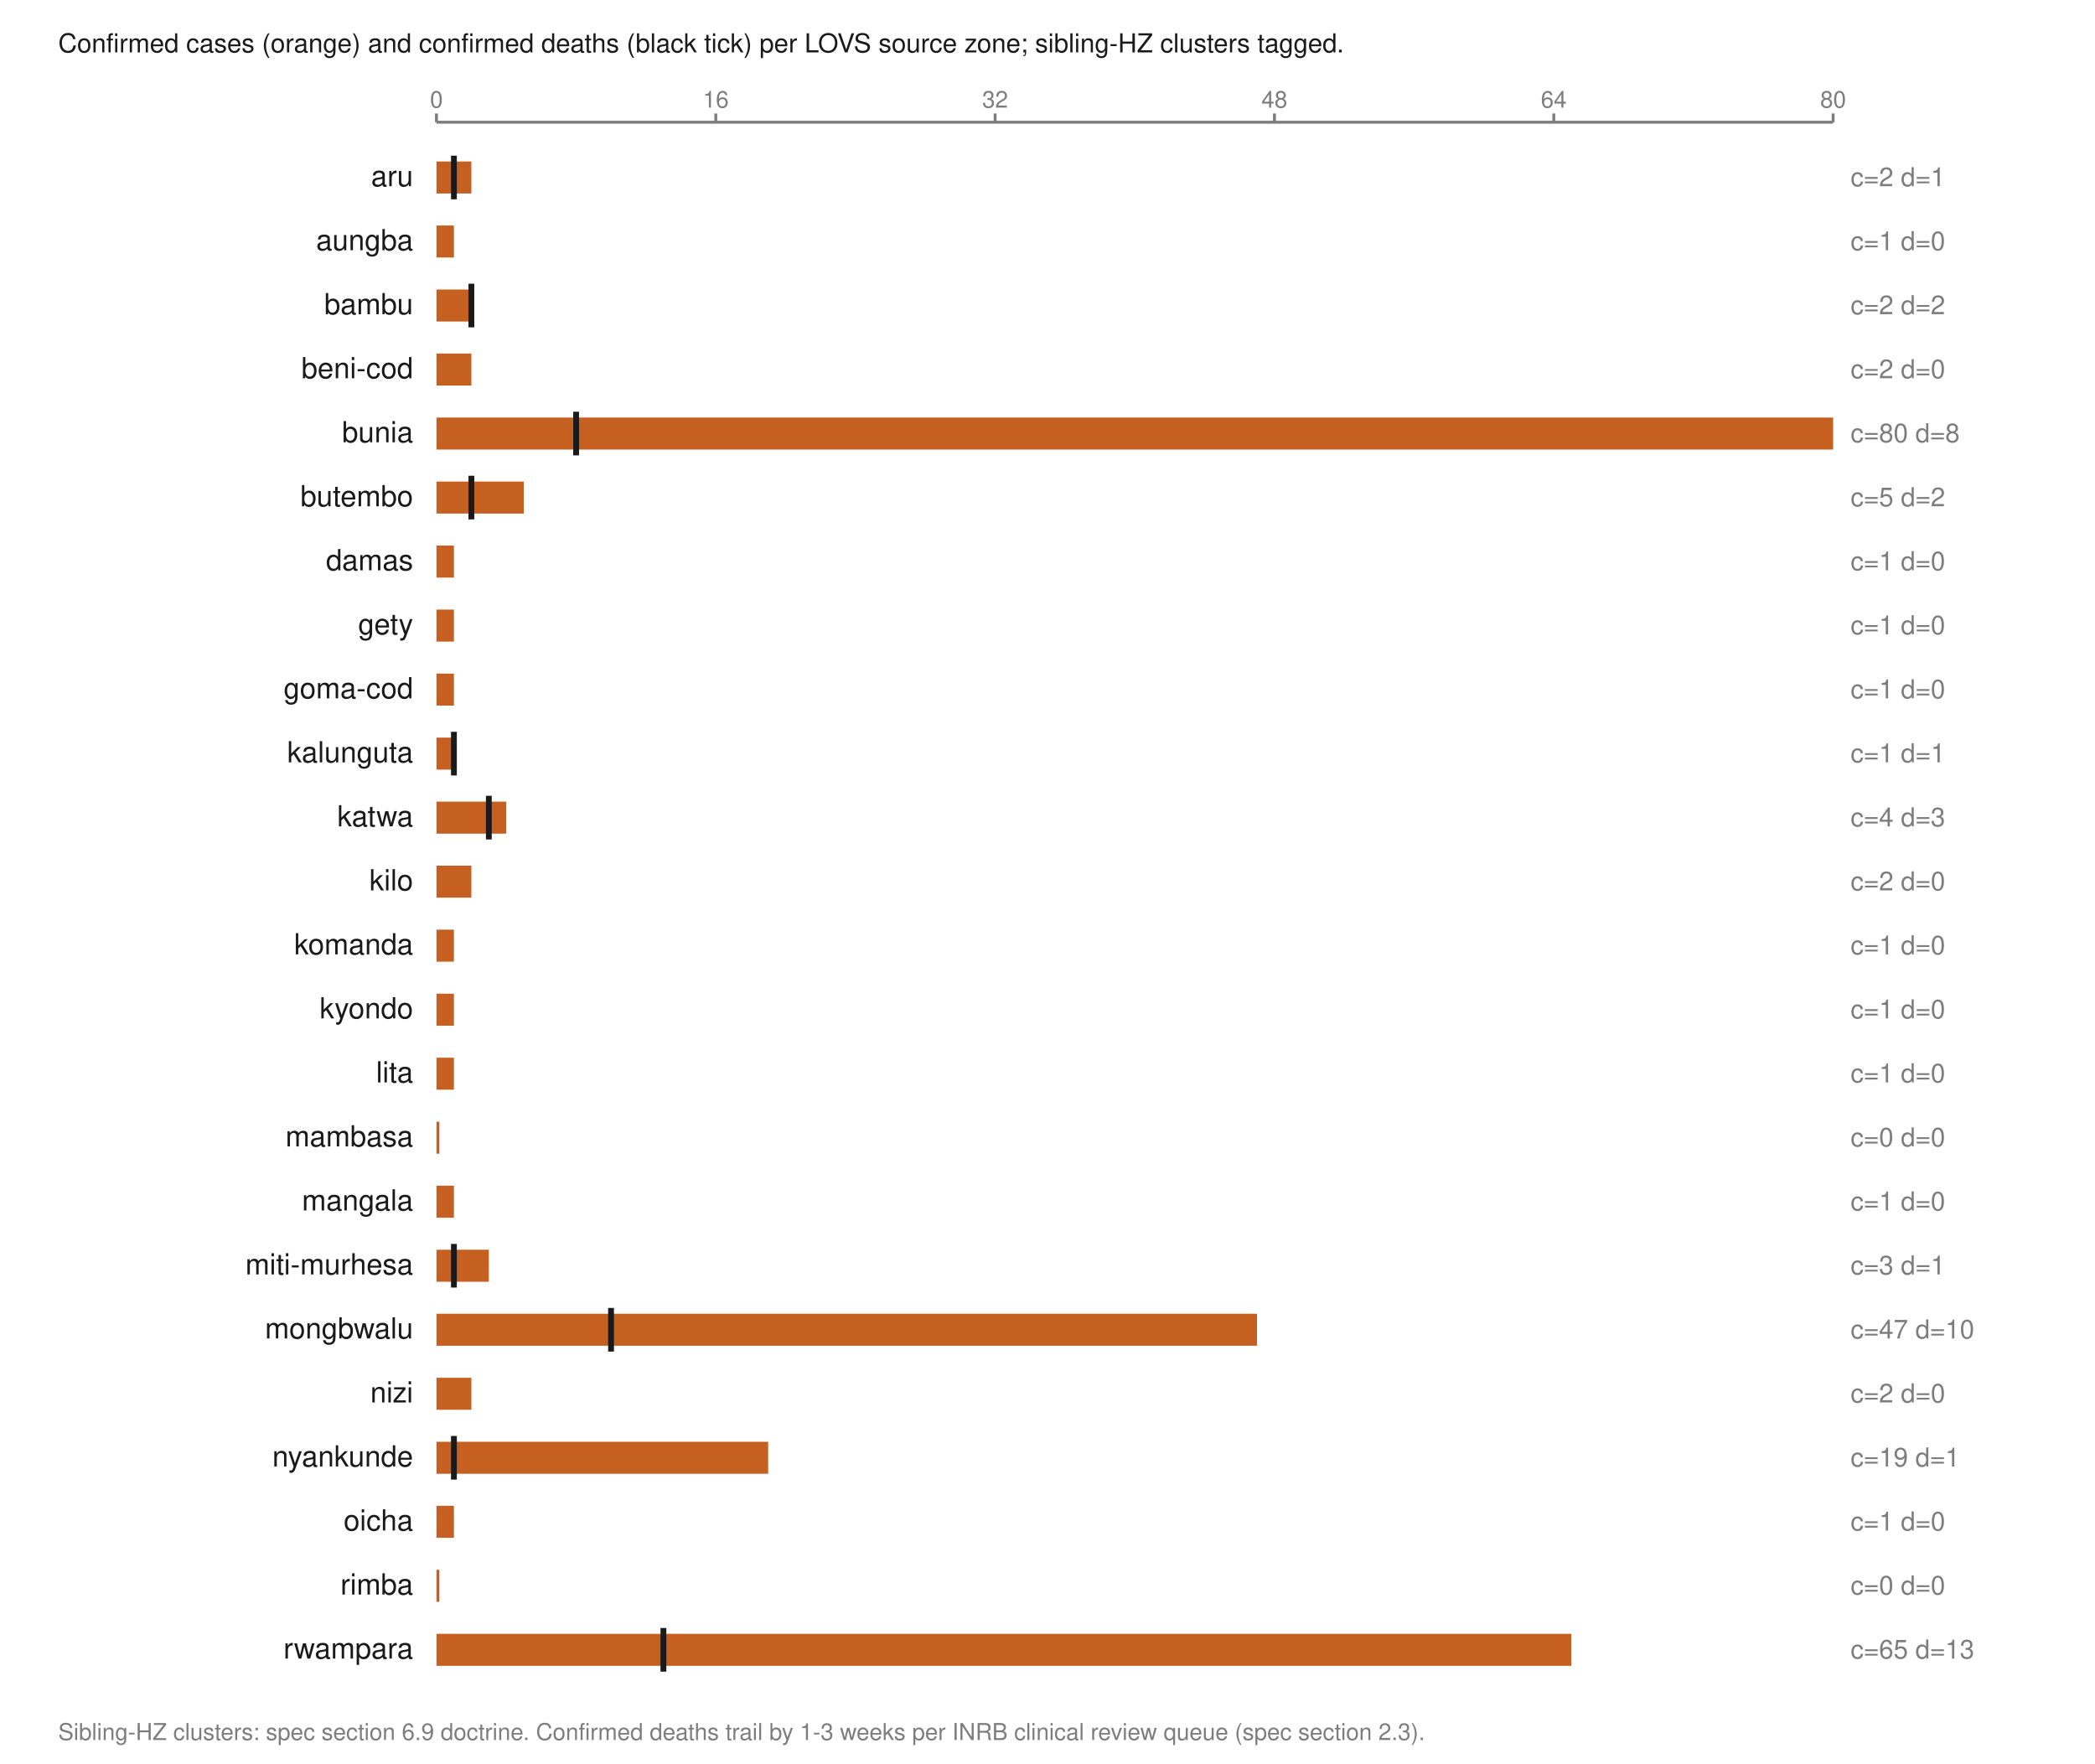
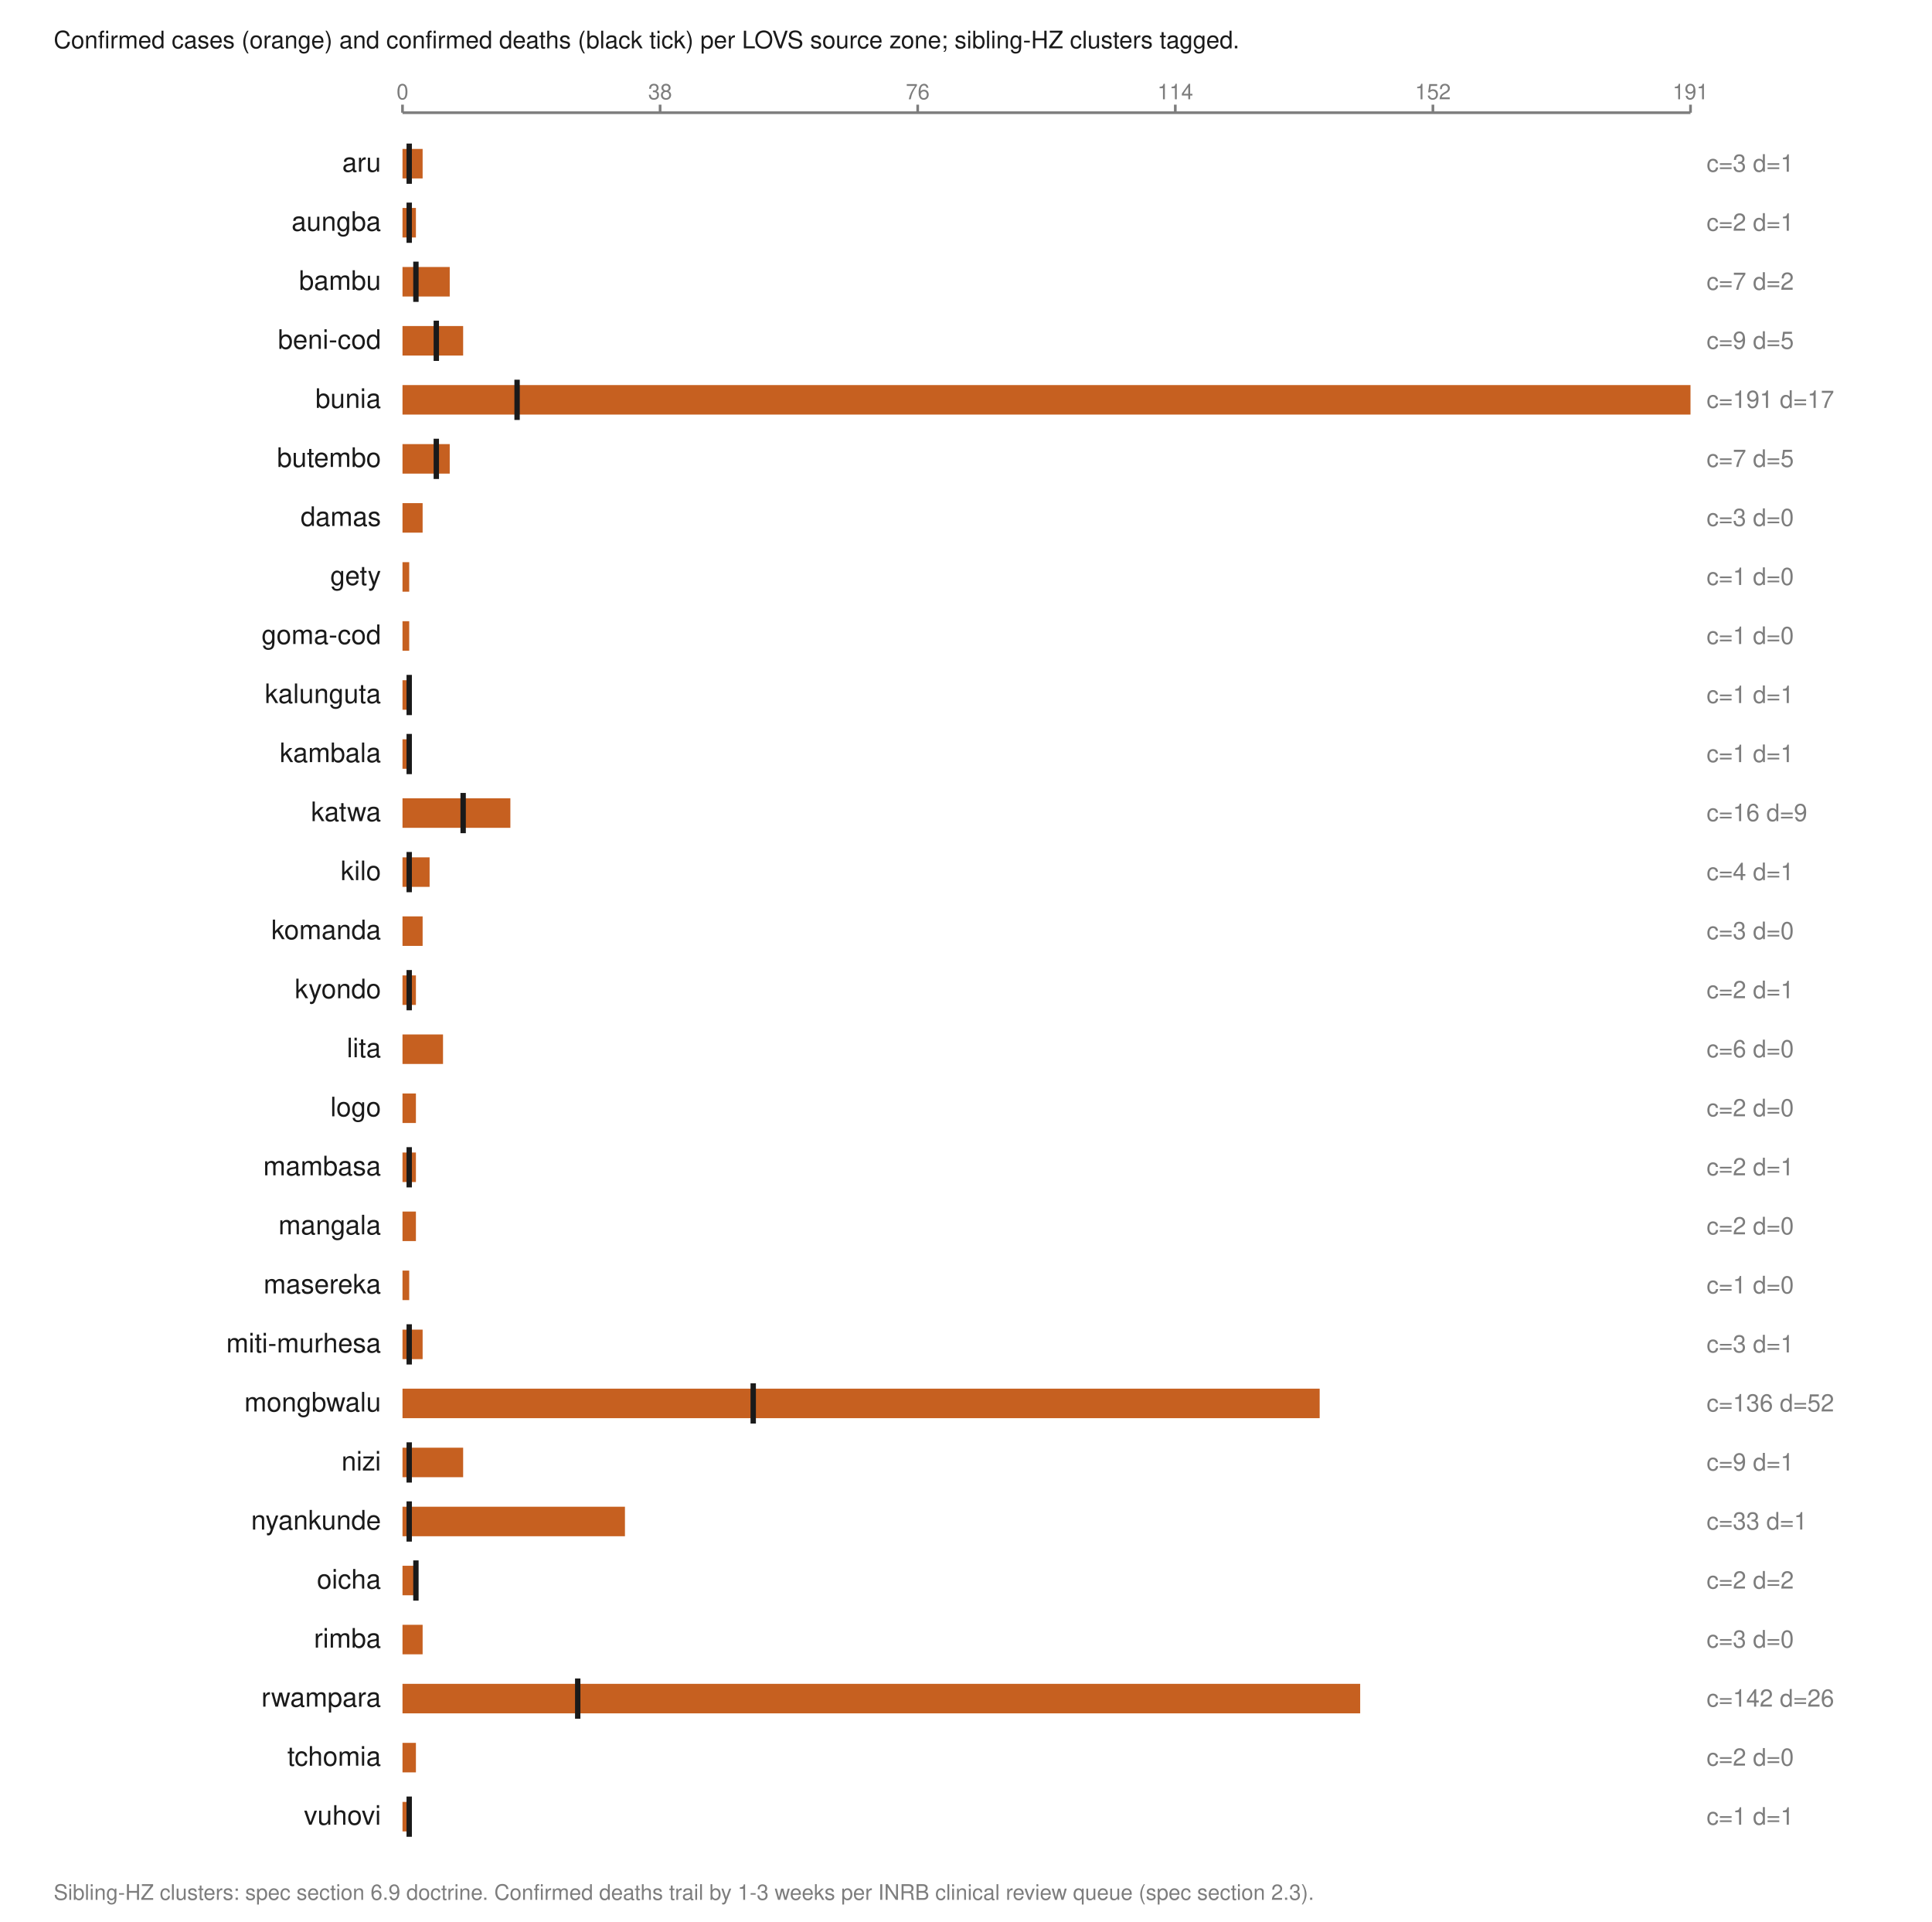
- <svg xmlns="http://www.w3.org/2000/svg" viewBox="0 0 720 606" width="720" height="606" role="img" aria-labelledby="t">
+ <svg xmlns="http://www.w3.org/2000/svg" viewBox="0 0 720 716" width="720" height="716" role="img" aria-labelledby="t">
  <text x="20.0" y="18.0" font-family="Helvetica,Arial,sans-serif" font-size="9" fill="#1a1a1a" font-weight="normal" text-anchor="start">Confirmed cases (orange) and confirmed deaths (black tick) per LOVS source zone; sibling-HZ clusters tagged.</text>
  <line x1="150.0" y1="42.0" x2="630.0" y2="42.0" stroke="#7d7d7d" stroke-width="1" />
  <line x1="150.0" y1="39.0" x2="150.0" y2="42.0" stroke="#7d7d7d" stroke-width="1" />
  <text x="150.0" y="37.0" font-family="Helvetica,Arial,sans-serif" font-size="8" fill="#7d7d7d" font-weight="normal" text-anchor="middle">0</text>
  <line x1="246.0" y1="39.0" x2="246.0" y2="42.0" stroke="#7d7d7d" stroke-width="1" />
-   <text x="246.0" y="37.0" font-family="Helvetica,Arial,sans-serif" font-size="8" fill="#7d7d7d" font-weight="normal" text-anchor="middle">16</text>
+   <text x="246.0" y="37.0" font-family="Helvetica,Arial,sans-serif" font-size="8" fill="#7d7d7d" font-weight="normal" text-anchor="middle">38</text>
  <line x1="342.0" y1="39.0" x2="342.0" y2="42.0" stroke="#7d7d7d" stroke-width="1" />
-   <text x="342.0" y="37.0" font-family="Helvetica,Arial,sans-serif" font-size="8" fill="#7d7d7d" font-weight="normal" text-anchor="middle">32</text>
+   <text x="342.0" y="37.0" font-family="Helvetica,Arial,sans-serif" font-size="8" fill="#7d7d7d" font-weight="normal" text-anchor="middle">76</text>
  <line x1="438.0" y1="39.0" x2="438.0" y2="42.0" stroke="#7d7d7d" stroke-width="1" />
-   <text x="438.0" y="37.0" font-family="Helvetica,Arial,sans-serif" font-size="8" fill="#7d7d7d" font-weight="normal" text-anchor="middle">48</text>
+   <text x="438.0" y="37.0" font-family="Helvetica,Arial,sans-serif" font-size="8" fill="#7d7d7d" font-weight="normal" text-anchor="middle">114</text>
  <line x1="534.0" y1="39.0" x2="534.0" y2="42.0" stroke="#7d7d7d" stroke-width="1" />
-   <text x="534.0" y="37.0" font-family="Helvetica,Arial,sans-serif" font-size="8" fill="#7d7d7d" font-weight="normal" text-anchor="middle">64</text>
+   <text x="534.0" y="37.0" font-family="Helvetica,Arial,sans-serif" font-size="8" fill="#7d7d7d" font-weight="normal" text-anchor="middle">152</text>
  <line x1="630.0" y1="39.0" x2="630.0" y2="42.0" stroke="#7d7d7d" stroke-width="1" />
-   <text x="630.0" y="37.0" font-family="Helvetica,Arial,sans-serif" font-size="8" fill="#7d7d7d" font-weight="normal" text-anchor="middle">80</text>
+   <text x="630.0" y="37.0" font-family="Helvetica,Arial,sans-serif" font-size="8" fill="#7d7d7d" font-weight="normal" text-anchor="middle">191</text>
  <text x="142.0" y="64.0" font-family="Helvetica,Arial,sans-serif" font-size="10" fill="#1a1a1a" font-weight="normal" text-anchor="end">aru</text>
-   <rect x="150.0" y="55.5" width="12.0" height="11.0" fill="#c66020" />
-   <line x1="156.0" y1="53.5" x2="156.0" y2="68.5" stroke="#1a1a1a" stroke-width="2" />
-   <text x="636.0" y="64.0" font-family="Helvetica,Arial,sans-serif" font-size="9" fill="#7d7d7d" font-weight="normal" text-anchor="start">c=2 d=1</text>
+   <rect x="150.0" y="55.5" width="7.5" height="11.0" fill="#c66020" />
+   <line x1="152.5" y1="53.5" x2="152.5" y2="68.5" stroke="#1a1a1a" stroke-width="2" />
+   <text x="636.0" y="64.0" font-family="Helvetica,Arial,sans-serif" font-size="9" fill="#7d7d7d" font-weight="normal" text-anchor="start">c=3 d=1</text>
  <text x="142.0" y="86.0" font-family="Helvetica,Arial,sans-serif" font-size="10" fill="#1a1a1a" font-weight="normal" text-anchor="end">aungba</text>
-   <rect x="150.0" y="77.5" width="6.0" height="11.0" fill="#c66020" />
-   <text x="636.0" y="86.0" font-family="Helvetica,Arial,sans-serif" font-size="9" fill="#7d7d7d" font-weight="normal" text-anchor="start">c=1 d=0</text>
+   <rect x="150.0" y="77.5" width="5.0" height="11.0" fill="#c66020" />
+   <line x1="152.5" y1="75.5" x2="152.5" y2="90.5" stroke="#1a1a1a" stroke-width="2" />
+   <text x="636.0" y="86.0" font-family="Helvetica,Arial,sans-serif" font-size="9" fill="#7d7d7d" font-weight="normal" text-anchor="start">c=2 d=1</text>
  <text x="142.0" y="108.0" font-family="Helvetica,Arial,sans-serif" font-size="10" fill="#1a1a1a" font-weight="normal" text-anchor="end">bambu</text>
-   <rect x="150.0" y="99.5" width="12.0" height="11.0" fill="#c66020" />
-   <line x1="162.0" y1="97.5" x2="162.0" y2="112.5" stroke="#1a1a1a" stroke-width="2" />
-   <text x="636.0" y="108.0" font-family="Helvetica,Arial,sans-serif" font-size="9" fill="#7d7d7d" font-weight="normal" text-anchor="start">c=2 d=2</text>
+   <rect x="150.0" y="99.5" width="17.6" height="11.0" fill="#c66020" />
+   <line x1="155.0" y1="97.5" x2="155.0" y2="112.5" stroke="#1a1a1a" stroke-width="2" />
+   <text x="636.0" y="108.0" font-family="Helvetica,Arial,sans-serif" font-size="9" fill="#7d7d7d" font-weight="normal" text-anchor="start">c=7 d=2</text>
  <text x="142.0" y="130.0" font-family="Helvetica,Arial,sans-serif" font-size="10" fill="#1a1a1a" font-weight="normal" text-anchor="end">beni-cod</text>
-   <rect x="150.0" y="121.5" width="12.0" height="11.0" fill="#c66020" />
-   <text x="636.0" y="130.0" font-family="Helvetica,Arial,sans-serif" font-size="9" fill="#7d7d7d" font-weight="normal" text-anchor="start">c=2 d=0</text>
+   <rect x="150.0" y="121.5" width="22.6" height="11.0" fill="#c66020" />
+   <line x1="162.6" y1="119.5" x2="162.6" y2="134.5" stroke="#1a1a1a" stroke-width="2" />
+   <text x="636.0" y="130.0" font-family="Helvetica,Arial,sans-serif" font-size="9" fill="#7d7d7d" font-weight="normal" text-anchor="start">c=9 d=5</text>
  <text x="142.0" y="152.0" font-family="Helvetica,Arial,sans-serif" font-size="10" fill="#1a1a1a" font-weight="normal" text-anchor="end">bunia</text>
  <rect x="150.0" y="143.5" width="480.0" height="11.0" fill="#c66020" />
-   <line x1="198.0" y1="141.5" x2="198.0" y2="156.5" stroke="#1a1a1a" stroke-width="2" />
-   <text x="636.0" y="152.0" font-family="Helvetica,Arial,sans-serif" font-size="9" fill="#7d7d7d" font-weight="normal" text-anchor="start">c=80 d=8</text>
+   <line x1="192.7" y1="141.5" x2="192.7" y2="156.5" stroke="#1a1a1a" stroke-width="2" />
+   <text x="636.0" y="152.0" font-family="Helvetica,Arial,sans-serif" font-size="9" fill="#7d7d7d" font-weight="normal" text-anchor="start">c=191 d=17</text>
  <text x="142.0" y="174.0" font-family="Helvetica,Arial,sans-serif" font-size="10" fill="#1a1a1a" font-weight="normal" text-anchor="end">butembo</text>
-   <rect x="150.0" y="165.5" width="30.0" height="11.0" fill="#c66020" />
-   <line x1="162.0" y1="163.5" x2="162.0" y2="178.5" stroke="#1a1a1a" stroke-width="2" />
-   <text x="636.0" y="174.0" font-family="Helvetica,Arial,sans-serif" font-size="9" fill="#7d7d7d" font-weight="normal" text-anchor="start">c=5 d=2</text>
+   <rect x="150.0" y="165.5" width="17.6" height="11.0" fill="#c66020" />
+   <line x1="162.6" y1="163.5" x2="162.6" y2="178.5" stroke="#1a1a1a" stroke-width="2" />
+   <text x="636.0" y="174.0" font-family="Helvetica,Arial,sans-serif" font-size="9" fill="#7d7d7d" font-weight="normal" text-anchor="start">c=7 d=5</text>
  <text x="142.0" y="196.0" font-family="Helvetica,Arial,sans-serif" font-size="10" fill="#1a1a1a" font-weight="normal" text-anchor="end">damas</text>
-   <rect x="150.0" y="187.5" width="6.0" height="11.0" fill="#c66020" />
-   <text x="636.0" y="196.0" font-family="Helvetica,Arial,sans-serif" font-size="9" fill="#7d7d7d" font-weight="normal" text-anchor="start">c=1 d=0</text>
+   <rect x="150.0" y="187.5" width="7.5" height="11.0" fill="#c66020" />
+   <text x="636.0" y="196.0" font-family="Helvetica,Arial,sans-serif" font-size="9" fill="#7d7d7d" font-weight="normal" text-anchor="start">c=3 d=0</text>
  <text x="142.0" y="218.0" font-family="Helvetica,Arial,sans-serif" font-size="10" fill="#1a1a1a" font-weight="normal" text-anchor="end">gety</text>
-   <rect x="150.0" y="209.5" width="6.0" height="11.0" fill="#c66020" />
+   <rect x="150.0" y="209.5" width="2.5" height="11.0" fill="#c66020" />
  <text x="636.0" y="218.0" font-family="Helvetica,Arial,sans-serif" font-size="9" fill="#7d7d7d" font-weight="normal" text-anchor="start">c=1 d=0</text>
  <text x="142.0" y="240.0" font-family="Helvetica,Arial,sans-serif" font-size="10" fill="#1a1a1a" font-weight="normal" text-anchor="end">goma-cod</text>
-   <rect x="150.0" y="231.5" width="6.0" height="11.0" fill="#c66020" />
+   <rect x="150.0" y="231.5" width="2.5" height="11.0" fill="#c66020" />
  <text x="636.0" y="240.0" font-family="Helvetica,Arial,sans-serif" font-size="9" fill="#7d7d7d" font-weight="normal" text-anchor="start">c=1 d=0</text>
  <text x="142.0" y="262.0" font-family="Helvetica,Arial,sans-serif" font-size="10" fill="#1a1a1a" font-weight="normal" text-anchor="end">kalunguta</text>
-   <rect x="150.0" y="253.5" width="6.0" height="11.0" fill="#c66020" />
-   <line x1="156.0" y1="251.5" x2="156.0" y2="266.5" stroke="#1a1a1a" stroke-width="2" />
+   <rect x="150.0" y="253.5" width="2.5" height="11.0" fill="#c66020" />
+   <line x1="152.5" y1="251.5" x2="152.5" y2="266.5" stroke="#1a1a1a" stroke-width="2" />
  <text x="636.0" y="262.0" font-family="Helvetica,Arial,sans-serif" font-size="9" fill="#7d7d7d" font-weight="normal" text-anchor="start">c=1 d=1</text>
-   <text x="142.0" y="284.0" font-family="Helvetica,Arial,sans-serif" font-size="10" fill="#1a1a1a" font-weight="normal" text-anchor="end">katwa</text>
-   <rect x="150.0" y="275.5" width="24.0" height="11.0" fill="#c66020" />
-   <line x1="168.0" y1="273.5" x2="168.0" y2="288.5" stroke="#1a1a1a" stroke-width="2" />
-   <text x="636.0" y="284.0" font-family="Helvetica,Arial,sans-serif" font-size="9" fill="#7d7d7d" font-weight="normal" text-anchor="start">c=4 d=3</text>
-   <text x="142.0" y="306.0" font-family="Helvetica,Arial,sans-serif" font-size="10" fill="#1a1a1a" font-weight="normal" text-anchor="end">kilo</text>
-   <rect x="150.0" y="297.5" width="12.0" height="11.0" fill="#c66020" />
-   <text x="636.0" y="306.0" font-family="Helvetica,Arial,sans-serif" font-size="9" fill="#7d7d7d" font-weight="normal" text-anchor="start">c=2 d=0</text>
-   <text x="142.0" y="328.0" font-family="Helvetica,Arial,sans-serif" font-size="10" fill="#1a1a1a" font-weight="normal" text-anchor="end">komanda</text>
-   <rect x="150.0" y="319.5" width="6.0" height="11.0" fill="#c66020" />
-   <text x="636.0" y="328.0" font-family="Helvetica,Arial,sans-serif" font-size="9" fill="#7d7d7d" font-weight="normal" text-anchor="start">c=1 d=0</text>
-   <text x="142.0" y="350.0" font-family="Helvetica,Arial,sans-serif" font-size="10" fill="#1a1a1a" font-weight="normal" text-anchor="end">kyondo</text>
-   <rect x="150.0" y="341.5" width="6.0" height="11.0" fill="#c66020" />
-   <text x="636.0" y="350.0" font-family="Helvetica,Arial,sans-serif" font-size="9" fill="#7d7d7d" font-weight="normal" text-anchor="start">c=1 d=0</text>
-   <text x="142.0" y="372.0" font-family="Helvetica,Arial,sans-serif" font-size="10" fill="#1a1a1a" font-weight="normal" text-anchor="end">lita</text>
-   <rect x="150.0" y="363.5" width="6.0" height="11.0" fill="#c66020" />
-   <text x="636.0" y="372.0" font-family="Helvetica,Arial,sans-serif" font-size="9" fill="#7d7d7d" font-weight="normal" text-anchor="start">c=1 d=0</text>
-   <text x="142.0" y="394.0" font-family="Helvetica,Arial,sans-serif" font-size="10" fill="#1a1a1a" font-weight="normal" text-anchor="end">mambasa</text>
-   <rect x="150.0" y="385.5" width="1.0" height="11.0" fill="#c66020" />
-   <text x="636.0" y="394.0" font-family="Helvetica,Arial,sans-serif" font-size="9" fill="#7d7d7d" font-weight="normal" text-anchor="start">c=0 d=0</text>
-   <text x="142.0" y="416.0" font-family="Helvetica,Arial,sans-serif" font-size="10" fill="#1a1a1a" font-weight="normal" text-anchor="end">mangala</text>
-   <rect x="150.0" y="407.5" width="6.0" height="11.0" fill="#c66020" />
-   <text x="636.0" y="416.0" font-family="Helvetica,Arial,sans-serif" font-size="9" fill="#7d7d7d" font-weight="normal" text-anchor="start">c=1 d=0</text>
-   <text x="142.0" y="438.0" font-family="Helvetica,Arial,sans-serif" font-size="10" fill="#1a1a1a" font-weight="normal" text-anchor="end">miti-murhesa</text>
-   <rect x="150.0" y="429.5" width="18.0" height="11.0" fill="#c66020" />
-   <line x1="156.0" y1="427.5" x2="156.0" y2="442.5" stroke="#1a1a1a" stroke-width="2" />
-   <text x="636.0" y="438.0" font-family="Helvetica,Arial,sans-serif" font-size="9" fill="#7d7d7d" font-weight="normal" text-anchor="start">c=3 d=1</text>
-   <text x="142.0" y="460.0" font-family="Helvetica,Arial,sans-serif" font-size="10" fill="#1a1a1a" font-weight="normal" text-anchor="end">mongbwalu</text>
-   <rect x="150.0" y="451.5" width="282.0" height="11.0" fill="#c66020" />
-   <line x1="210.0" y1="449.5" x2="210.0" y2="464.5" stroke="#1a1a1a" stroke-width="2" />
-   <text x="636.0" y="460.0" font-family="Helvetica,Arial,sans-serif" font-size="9" fill="#7d7d7d" font-weight="normal" text-anchor="start">c=47 d=10</text>
-   <text x="142.0" y="482.0" font-family="Helvetica,Arial,sans-serif" font-size="10" fill="#1a1a1a" font-weight="normal" text-anchor="end">nizi</text>
-   <rect x="150.0" y="473.5" width="12.0" height="11.0" fill="#c66020" />
-   <text x="636.0" y="482.0" font-family="Helvetica,Arial,sans-serif" font-size="9" fill="#7d7d7d" font-weight="normal" text-anchor="start">c=2 d=0</text>
-   <text x="142.0" y="504.0" font-family="Helvetica,Arial,sans-serif" font-size="10" fill="#1a1a1a" font-weight="normal" text-anchor="end">nyankunde</text>
-   <rect x="150.0" y="495.5" width="114.0" height="11.0" fill="#c66020" />
-   <line x1="156.0" y1="493.5" x2="156.0" y2="508.5" stroke="#1a1a1a" stroke-width="2" />
-   <text x="636.0" y="504.0" font-family="Helvetica,Arial,sans-serif" font-size="9" fill="#7d7d7d" font-weight="normal" text-anchor="start">c=19 d=1</text>
-   <text x="142.0" y="526.0" font-family="Helvetica,Arial,sans-serif" font-size="10" fill="#1a1a1a" font-weight="normal" text-anchor="end">oicha</text>
-   <rect x="150.0" y="517.5" width="6.0" height="11.0" fill="#c66020" />
-   <text x="636.0" y="526.0" font-family="Helvetica,Arial,sans-serif" font-size="9" fill="#7d7d7d" font-weight="normal" text-anchor="start">c=1 d=0</text>
-   <text x="142.0" y="548.0" font-family="Helvetica,Arial,sans-serif" font-size="10" fill="#1a1a1a" font-weight="normal" text-anchor="end">rimba</text>
-   <rect x="150.0" y="539.5" width="1.0" height="11.0" fill="#c66020" />
-   <text x="636.0" y="548.0" font-family="Helvetica,Arial,sans-serif" font-size="9" fill="#7d7d7d" font-weight="normal" text-anchor="start">c=0 d=0</text>
-   <text x="142.0" y="570.0" font-family="Helvetica,Arial,sans-serif" font-size="10" fill="#1a1a1a" font-weight="normal" text-anchor="end">rwampara</text>
-   <rect x="150.0" y="561.5" width="390.0" height="11.0" fill="#c66020" />
-   <line x1="228.0" y1="559.5" x2="228.0" y2="574.5" stroke="#1a1a1a" stroke-width="2" />
-   <text x="636.0" y="570.0" font-family="Helvetica,Arial,sans-serif" font-size="9" fill="#7d7d7d" font-weight="normal" text-anchor="start">c=65 d=13</text>
-   <text x="20.0" y="598.0" font-family="Helvetica,Arial,sans-serif" font-size="8" fill="#7d7d7d" font-weight="normal" text-anchor="start">Sibling-HZ clusters: spec section 6.9 doctrine. Confirmed deaths trail by 1-3 weeks per INRB clinical review queue (spec section 2.3).</text>
+   <text x="142.0" y="284.0" font-family="Helvetica,Arial,sans-serif" font-size="10" fill="#1a1a1a" font-weight="normal" text-anchor="end">kambala</text>
+   <rect x="150.0" y="275.5" width="2.5" height="11.0" fill="#c66020" />
+   <line x1="152.5" y1="273.5" x2="152.5" y2="288.5" stroke="#1a1a1a" stroke-width="2" />
+   <text x="636.0" y="284.0" font-family="Helvetica,Arial,sans-serif" font-size="9" fill="#7d7d7d" font-weight="normal" text-anchor="start">c=1 d=1</text>
+   <text x="142.0" y="306.0" font-family="Helvetica,Arial,sans-serif" font-size="10" fill="#1a1a1a" font-weight="normal" text-anchor="end">katwa</text>
+   <rect x="150.0" y="297.5" width="40.2" height="11.0" fill="#c66020" />
+   <line x1="172.6" y1="295.5" x2="172.6" y2="310.5" stroke="#1a1a1a" stroke-width="2" />
+   <text x="636.0" y="306.0" font-family="Helvetica,Arial,sans-serif" font-size="9" fill="#7d7d7d" font-weight="normal" text-anchor="start">c=16 d=9</text>
+   <text x="142.0" y="328.0" font-family="Helvetica,Arial,sans-serif" font-size="10" fill="#1a1a1a" font-weight="normal" text-anchor="end">kilo</text>
+   <rect x="150.0" y="319.5" width="10.1" height="11.0" fill="#c66020" />
+   <line x1="152.5" y1="317.5" x2="152.5" y2="332.5" stroke="#1a1a1a" stroke-width="2" />
+   <text x="636.0" y="328.0" font-family="Helvetica,Arial,sans-serif" font-size="9" fill="#7d7d7d" font-weight="normal" text-anchor="start">c=4 d=1</text>
+   <text x="142.0" y="350.0" font-family="Helvetica,Arial,sans-serif" font-size="10" fill="#1a1a1a" font-weight="normal" text-anchor="end">komanda</text>
+   <rect x="150.0" y="341.5" width="7.5" height="11.0" fill="#c66020" />
+   <text x="636.0" y="350.0" font-family="Helvetica,Arial,sans-serif" font-size="9" fill="#7d7d7d" font-weight="normal" text-anchor="start">c=3 d=0</text>
+   <text x="142.0" y="372.0" font-family="Helvetica,Arial,sans-serif" font-size="10" fill="#1a1a1a" font-weight="normal" text-anchor="end">kyondo</text>
+   <rect x="150.0" y="363.5" width="5.0" height="11.0" fill="#c66020" />
+   <line x1="152.5" y1="361.5" x2="152.5" y2="376.5" stroke="#1a1a1a" stroke-width="2" />
+   <text x="636.0" y="372.0" font-family="Helvetica,Arial,sans-serif" font-size="9" fill="#7d7d7d" font-weight="normal" text-anchor="start">c=2 d=1</text>
+   <text x="142.0" y="394.0" font-family="Helvetica,Arial,sans-serif" font-size="10" fill="#1a1a1a" font-weight="normal" text-anchor="end">lita</text>
+   <rect x="150.0" y="385.5" width="15.1" height="11.0" fill="#c66020" />
+   <text x="636.0" y="394.0" font-family="Helvetica,Arial,sans-serif" font-size="9" fill="#7d7d7d" font-weight="normal" text-anchor="start">c=6 d=0</text>
+   <text x="142.0" y="416.0" font-family="Helvetica,Arial,sans-serif" font-size="10" fill="#1a1a1a" font-weight="normal" text-anchor="end">logo</text>
+   <rect x="150.0" y="407.5" width="5.0" height="11.0" fill="#c66020" />
+   <text x="636.0" y="416.0" font-family="Helvetica,Arial,sans-serif" font-size="9" fill="#7d7d7d" font-weight="normal" text-anchor="start">c=2 d=0</text>
+   <text x="142.0" y="438.0" font-family="Helvetica,Arial,sans-serif" font-size="10" fill="#1a1a1a" font-weight="normal" text-anchor="end">mambasa</text>
+   <rect x="150.0" y="429.5" width="5.0" height="11.0" fill="#c66020" />
+   <line x1="152.5" y1="427.5" x2="152.5" y2="442.5" stroke="#1a1a1a" stroke-width="2" />
+   <text x="636.0" y="438.0" font-family="Helvetica,Arial,sans-serif" font-size="9" fill="#7d7d7d" font-weight="normal" text-anchor="start">c=2 d=1</text>
+   <text x="142.0" y="460.0" font-family="Helvetica,Arial,sans-serif" font-size="10" fill="#1a1a1a" font-weight="normal" text-anchor="end">mangala</text>
+   <rect x="150.0" y="451.5" width="5.0" height="11.0" fill="#c66020" />
+   <text x="636.0" y="460.0" font-family="Helvetica,Arial,sans-serif" font-size="9" fill="#7d7d7d" font-weight="normal" text-anchor="start">c=2 d=0</text>
+   <text x="142.0" y="482.0" font-family="Helvetica,Arial,sans-serif" font-size="10" fill="#1a1a1a" font-weight="normal" text-anchor="end">masereka</text>
+   <rect x="150.0" y="473.5" width="2.5" height="11.0" fill="#c66020" />
+   <text x="636.0" y="482.0" font-family="Helvetica,Arial,sans-serif" font-size="9" fill="#7d7d7d" font-weight="normal" text-anchor="start">c=1 d=0</text>
+   <text x="142.0" y="504.0" font-family="Helvetica,Arial,sans-serif" font-size="10" fill="#1a1a1a" font-weight="normal" text-anchor="end">miti-murhesa</text>
+   <rect x="150.0" y="495.5" width="7.5" height="11.0" fill="#c66020" />
+   <line x1="152.5" y1="493.5" x2="152.5" y2="508.5" stroke="#1a1a1a" stroke-width="2" />
+   <text x="636.0" y="504.0" font-family="Helvetica,Arial,sans-serif" font-size="9" fill="#7d7d7d" font-weight="normal" text-anchor="start">c=3 d=1</text>
+   <text x="142.0" y="526.0" font-family="Helvetica,Arial,sans-serif" font-size="10" fill="#1a1a1a" font-weight="normal" text-anchor="end">mongbwalu</text>
+   <rect x="150.0" y="517.5" width="341.8" height="11.0" fill="#c66020" />
+   <line x1="280.7" y1="515.5" x2="280.7" y2="530.5" stroke="#1a1a1a" stroke-width="2" />
+   <text x="636.0" y="526.0" font-family="Helvetica,Arial,sans-serif" font-size="9" fill="#7d7d7d" font-weight="normal" text-anchor="start">c=136 d=52</text>
+   <text x="142.0" y="548.0" font-family="Helvetica,Arial,sans-serif" font-size="10" fill="#1a1a1a" font-weight="normal" text-anchor="end">nizi</text>
+   <rect x="150.0" y="539.5" width="22.6" height="11.0" fill="#c66020" />
+   <line x1="152.5" y1="537.5" x2="152.5" y2="552.5" stroke="#1a1a1a" stroke-width="2" />
+   <text x="636.0" y="548.0" font-family="Helvetica,Arial,sans-serif" font-size="9" fill="#7d7d7d" font-weight="normal" text-anchor="start">c=9 d=1</text>
+   <text x="142.0" y="570.0" font-family="Helvetica,Arial,sans-serif" font-size="10" fill="#1a1a1a" font-weight="normal" text-anchor="end">nyankunde</text>
+   <rect x="150.0" y="561.5" width="82.9" height="11.0" fill="#c66020" />
+   <line x1="152.5" y1="559.5" x2="152.5" y2="574.5" stroke="#1a1a1a" stroke-width="2" />
+   <text x="636.0" y="570.0" font-family="Helvetica,Arial,sans-serif" font-size="9" fill="#7d7d7d" font-weight="normal" text-anchor="start">c=33 d=1</text>
+   <text x="142.0" y="592.0" font-family="Helvetica,Arial,sans-serif" font-size="10" fill="#1a1a1a" font-weight="normal" text-anchor="end">oicha</text>
+   <rect x="150.0" y="583.5" width="5.0" height="11.0" fill="#c66020" />
+   <line x1="155.0" y1="581.5" x2="155.0" y2="596.5" stroke="#1a1a1a" stroke-width="2" />
+   <text x="636.0" y="592.0" font-family="Helvetica,Arial,sans-serif" font-size="9" fill="#7d7d7d" font-weight="normal" text-anchor="start">c=2 d=2</text>
+   <text x="142.0" y="614.0" font-family="Helvetica,Arial,sans-serif" font-size="10" fill="#1a1a1a" font-weight="normal" text-anchor="end">rimba</text>
+   <rect x="150.0" y="605.5" width="7.5" height="11.0" fill="#c66020" />
+   <text x="636.0" y="614.0" font-family="Helvetica,Arial,sans-serif" font-size="9" fill="#7d7d7d" font-weight="normal" text-anchor="start">c=3 d=0</text>
+   <text x="142.0" y="636.0" font-family="Helvetica,Arial,sans-serif" font-size="10" fill="#1a1a1a" font-weight="normal" text-anchor="end">rwampara</text>
+   <rect x="150.0" y="627.5" width="356.9" height="11.0" fill="#c66020" />
+   <line x1="215.3" y1="625.5" x2="215.3" y2="640.5" stroke="#1a1a1a" stroke-width="2" />
+   <text x="636.0" y="636.0" font-family="Helvetica,Arial,sans-serif" font-size="9" fill="#7d7d7d" font-weight="normal" text-anchor="start">c=142 d=26</text>
+   <text x="142.0" y="658.0" font-family="Helvetica,Arial,sans-serif" font-size="10" fill="#1a1a1a" font-weight="normal" text-anchor="end">tchomia</text>
+   <rect x="150.0" y="649.5" width="5.0" height="11.0" fill="#c66020" />
+   <text x="636.0" y="658.0" font-family="Helvetica,Arial,sans-serif" font-size="9" fill="#7d7d7d" font-weight="normal" text-anchor="start">c=2 d=0</text>
+   <text x="142.0" y="680.0" font-family="Helvetica,Arial,sans-serif" font-size="10" fill="#1a1a1a" font-weight="normal" text-anchor="end">vuhovi</text>
+   <rect x="150.0" y="671.5" width="2.5" height="11.0" fill="#c66020" />
+   <line x1="152.5" y1="669.5" x2="152.5" y2="684.5" stroke="#1a1a1a" stroke-width="2" />
+   <text x="636.0" y="680.0" font-family="Helvetica,Arial,sans-serif" font-size="9" fill="#7d7d7d" font-weight="normal" text-anchor="start">c=1 d=1</text>
+   <text x="20.0" y="708.0" font-family="Helvetica,Arial,sans-serif" font-size="8" fill="#7d7d7d" font-weight="normal" text-anchor="start">Sibling-HZ clusters: spec section 6.9 doctrine. Confirmed deaths trail by 1-3 weeks per INRB clinical review queue (spec section 2.3).</text>
</svg>
